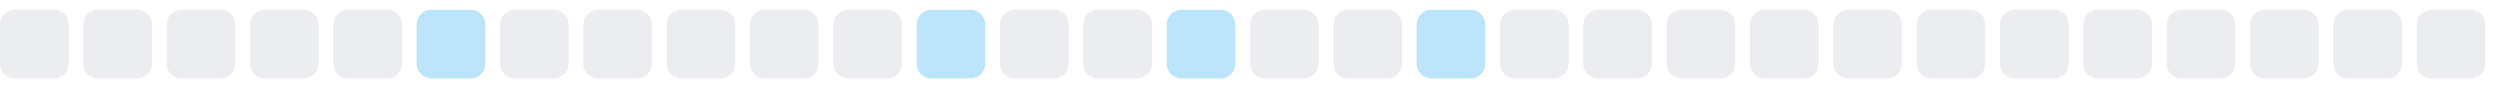
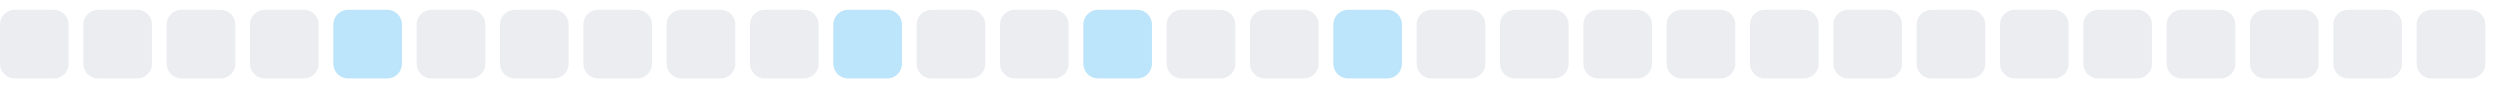
<svg xmlns="http://www.w3.org/2000/svg" width="255" height="9">
  <style>
        .level0 { fill: #ebedf0; }
        .level1 { fill: #bce4fa; }
        .level2 { fill: #75c7f7; }
        .level3 { fill: #30a9f2; }
        .level4 { fill: #008ee6; }
        @media (prefers-color-scheme: dark) {
          .level0 { fill: #161b22; }
          .level1 { fill: #0b3b5c; }
          .level2 { fill: #0a6299; }
          .level3 { fill: #008ee6; }
          .level4 { fill: #5bc4ff; }
        }
      </style>
  <rect x="0.0" y="1" width="7" height="7" rx="1.5" ry="1.5" class="level0" />
  <rect x="8.5" y="1" width="7" height="7" rx="1.5" ry="1.5" class="level0" />
  <rect x="17.0" y="1" width="7" height="7" rx="1.5" ry="1.5" class="level0" />
  <rect x="25.5" y="1" width="7" height="7" rx="1.5" ry="1.5" class="level0" />
-   <rect x="34.0" y="1" width="7" height="7" rx="1.5" ry="1.5" class="level0" />
-   <rect x="42.5" y="1" width="7" height="7" rx="1.5" ry="1.5" class="level1" />
+   <rect x="34.0" y="1" width="7" height="7" rx="1.5" ry="1.5" class="level1" />
+   <rect x="42.5" y="1" width="7" height="7" rx="1.5" ry="1.5" class="level0" />
  <rect x="51.0" y="1" width="7" height="7" rx="1.5" ry="1.5" class="level0" />
  <rect x="59.5" y="1" width="7" height="7" rx="1.5" ry="1.5" class="level0" />
  <rect x="68.0" y="1" width="7" height="7" rx="1.5" ry="1.5" class="level0" />
  <rect x="76.5" y="1" width="7" height="7" rx="1.5" ry="1.5" class="level0" />
-   <rect x="85.0" y="1" width="7" height="7" rx="1.5" ry="1.5" class="level0" />
-   <rect x="93.5" y="1" width="7" height="7" rx="1.5" ry="1.5" class="level1" />
+   <rect x="85.0" y="1" width="7" height="7" rx="1.5" ry="1.5" class="level1" />
+   <rect x="93.5" y="1" width="7" height="7" rx="1.5" ry="1.5" class="level0" />
  <rect x="102.0" y="1" width="7" height="7" rx="1.5" ry="1.5" class="level0" />
-   <rect x="110.5" y="1" width="7" height="7" rx="1.5" ry="1.5" class="level0" />
-   <rect x="119.0" y="1" width="7" height="7" rx="1.5" ry="1.5" class="level1" />
+   <rect x="110.5" y="1" width="7" height="7" rx="1.5" ry="1.5" class="level1" />
+   <rect x="119.0" y="1" width="7" height="7" rx="1.5" ry="1.5" class="level0" />
  <rect x="127.5" y="1" width="7" height="7" rx="1.5" ry="1.5" class="level0" />
-   <rect x="136.0" y="1" width="7" height="7" rx="1.5" ry="1.5" class="level0" />
-   <rect x="144.5" y="1" width="7" height="7" rx="1.5" ry="1.5" class="level1" />
+   <rect x="136.0" y="1" width="7" height="7" rx="1.5" ry="1.5" class="level1" />
+   <rect x="144.5" y="1" width="7" height="7" rx="1.5" ry="1.5" class="level0" />
  <rect x="153.0" y="1" width="7" height="7" rx="1.5" ry="1.5" class="level0" />
  <rect x="161.5" y="1" width="7" height="7" rx="1.5" ry="1.5" class="level0" />
  <rect x="170.0" y="1" width="7" height="7" rx="1.5" ry="1.5" class="level0" />
  <rect x="178.5" y="1" width="7" height="7" rx="1.5" ry="1.5" class="level0" />
  <rect x="187.0" y="1" width="7" height="7" rx="1.5" ry="1.5" class="level0" />
  <rect x="195.5" y="1" width="7" height="7" rx="1.5" ry="1.5" class="level0" />
  <rect x="204.0" y="1" width="7" height="7" rx="1.5" ry="1.5" class="level0" />
  <rect x="212.5" y="1" width="7" height="7" rx="1.5" ry="1.5" class="level0" />
  <rect x="221.0" y="1" width="7" height="7" rx="1.5" ry="1.5" class="level0" />
  <rect x="229.5" y="1" width="7" height="7" rx="1.5" ry="1.5" class="level0" />
  <rect x="238.0" y="1" width="7" height="7" rx="1.5" ry="1.5" class="level0" />
  <rect x="246.5" y="1" width="7" height="7" rx="1.5" ry="1.5" class="level0" />
</svg>
